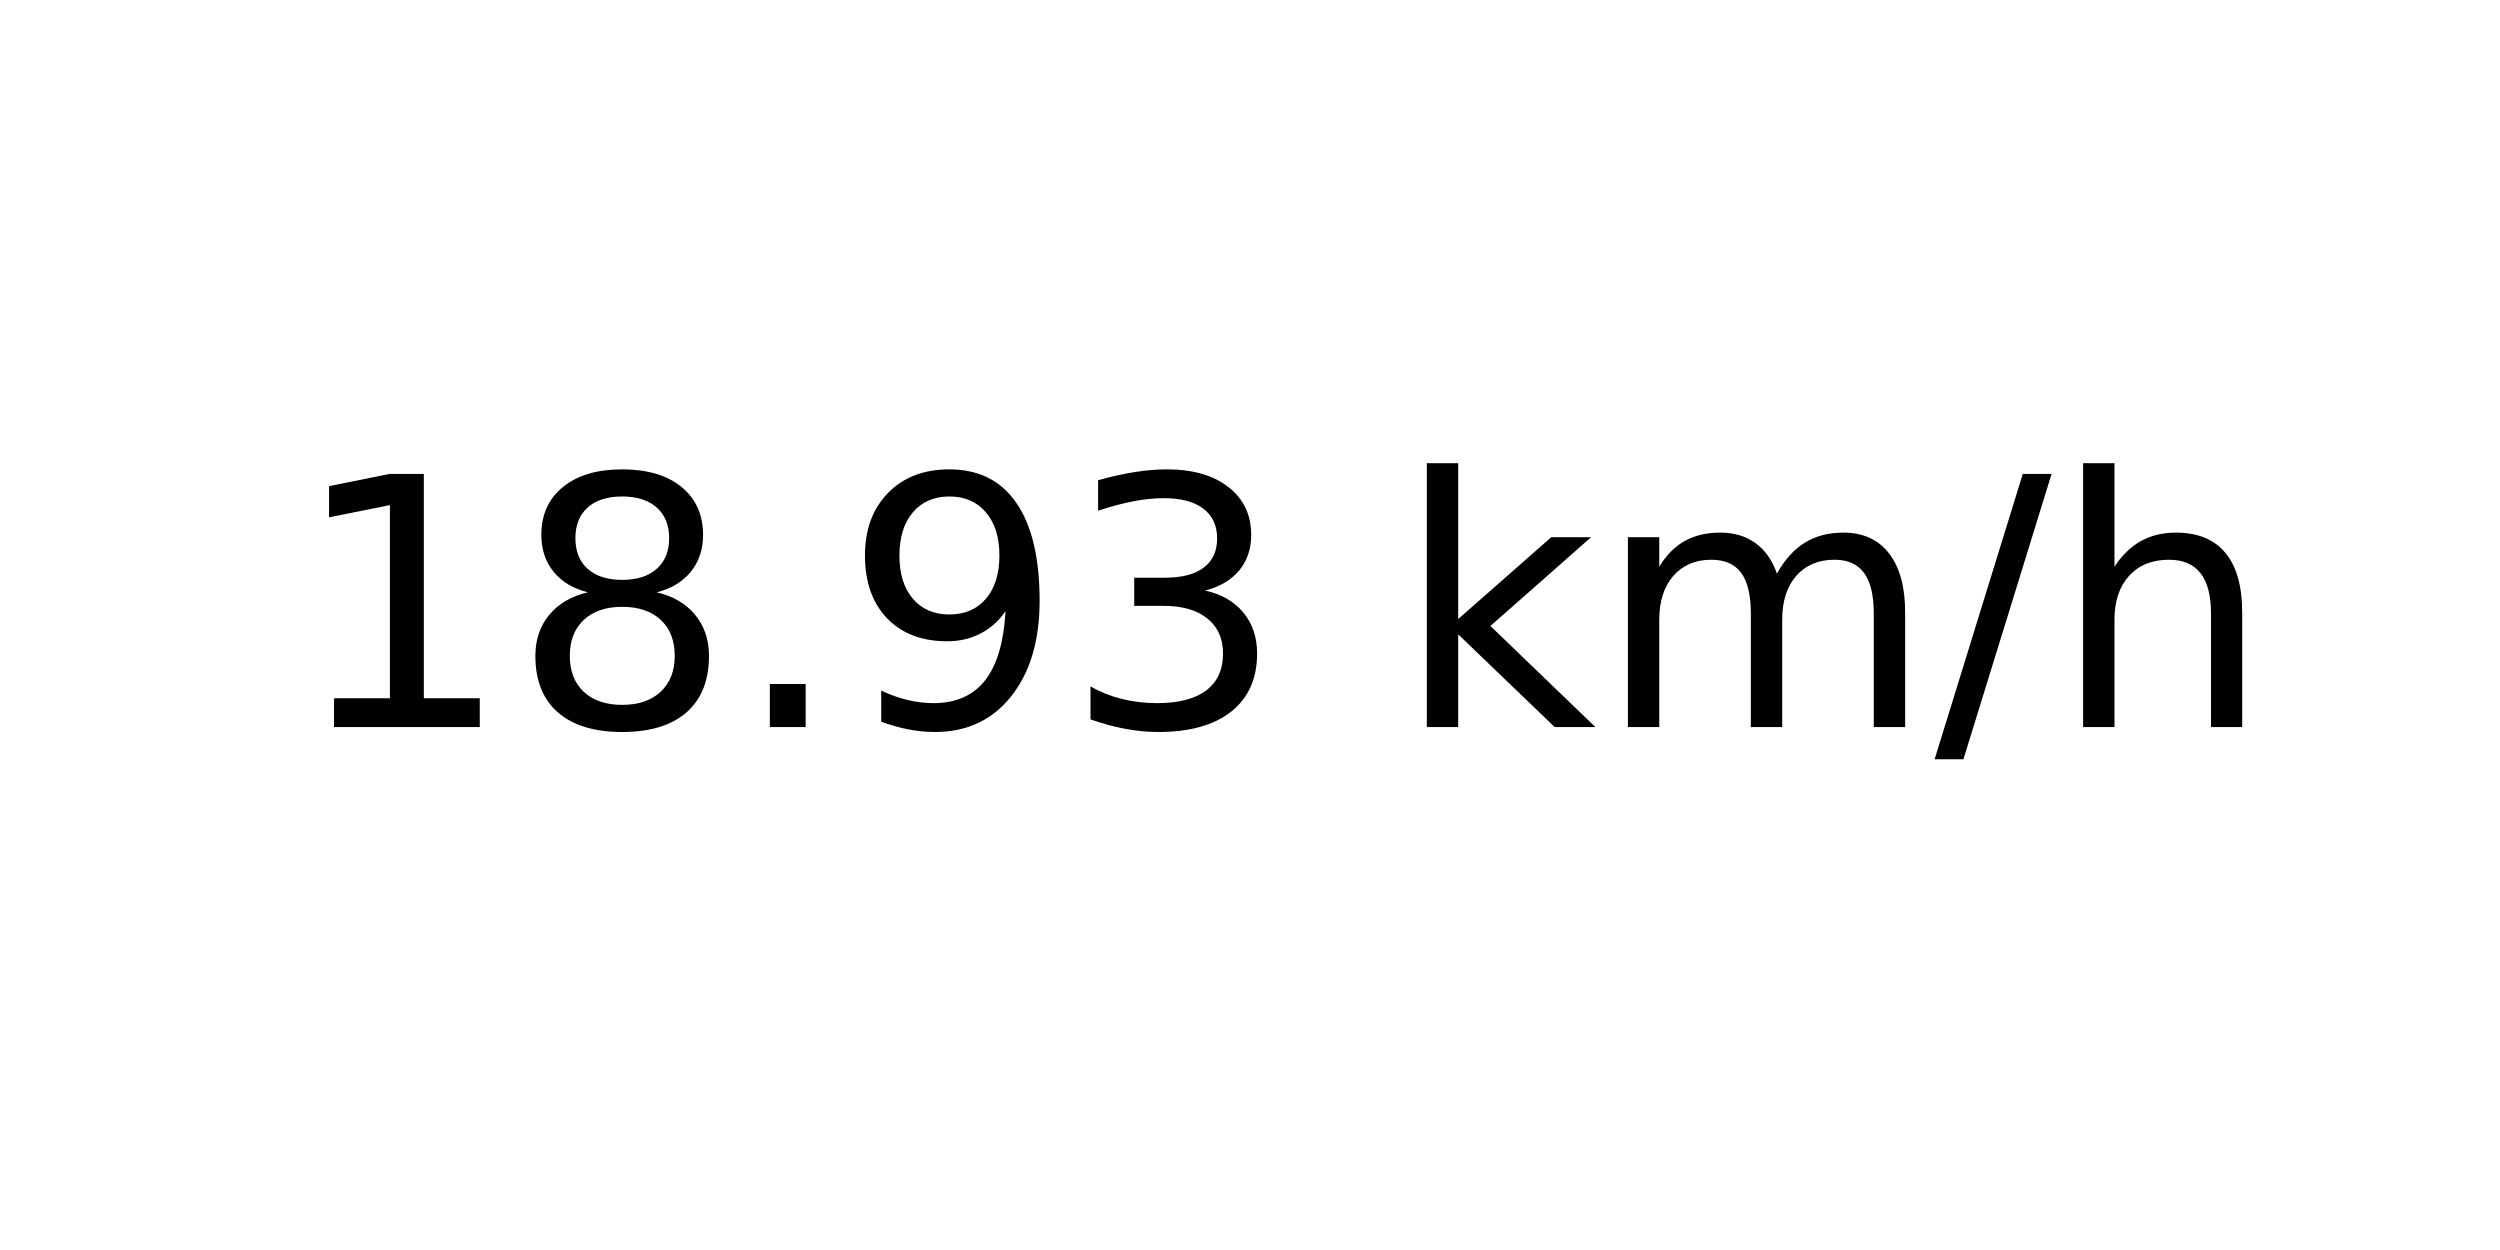
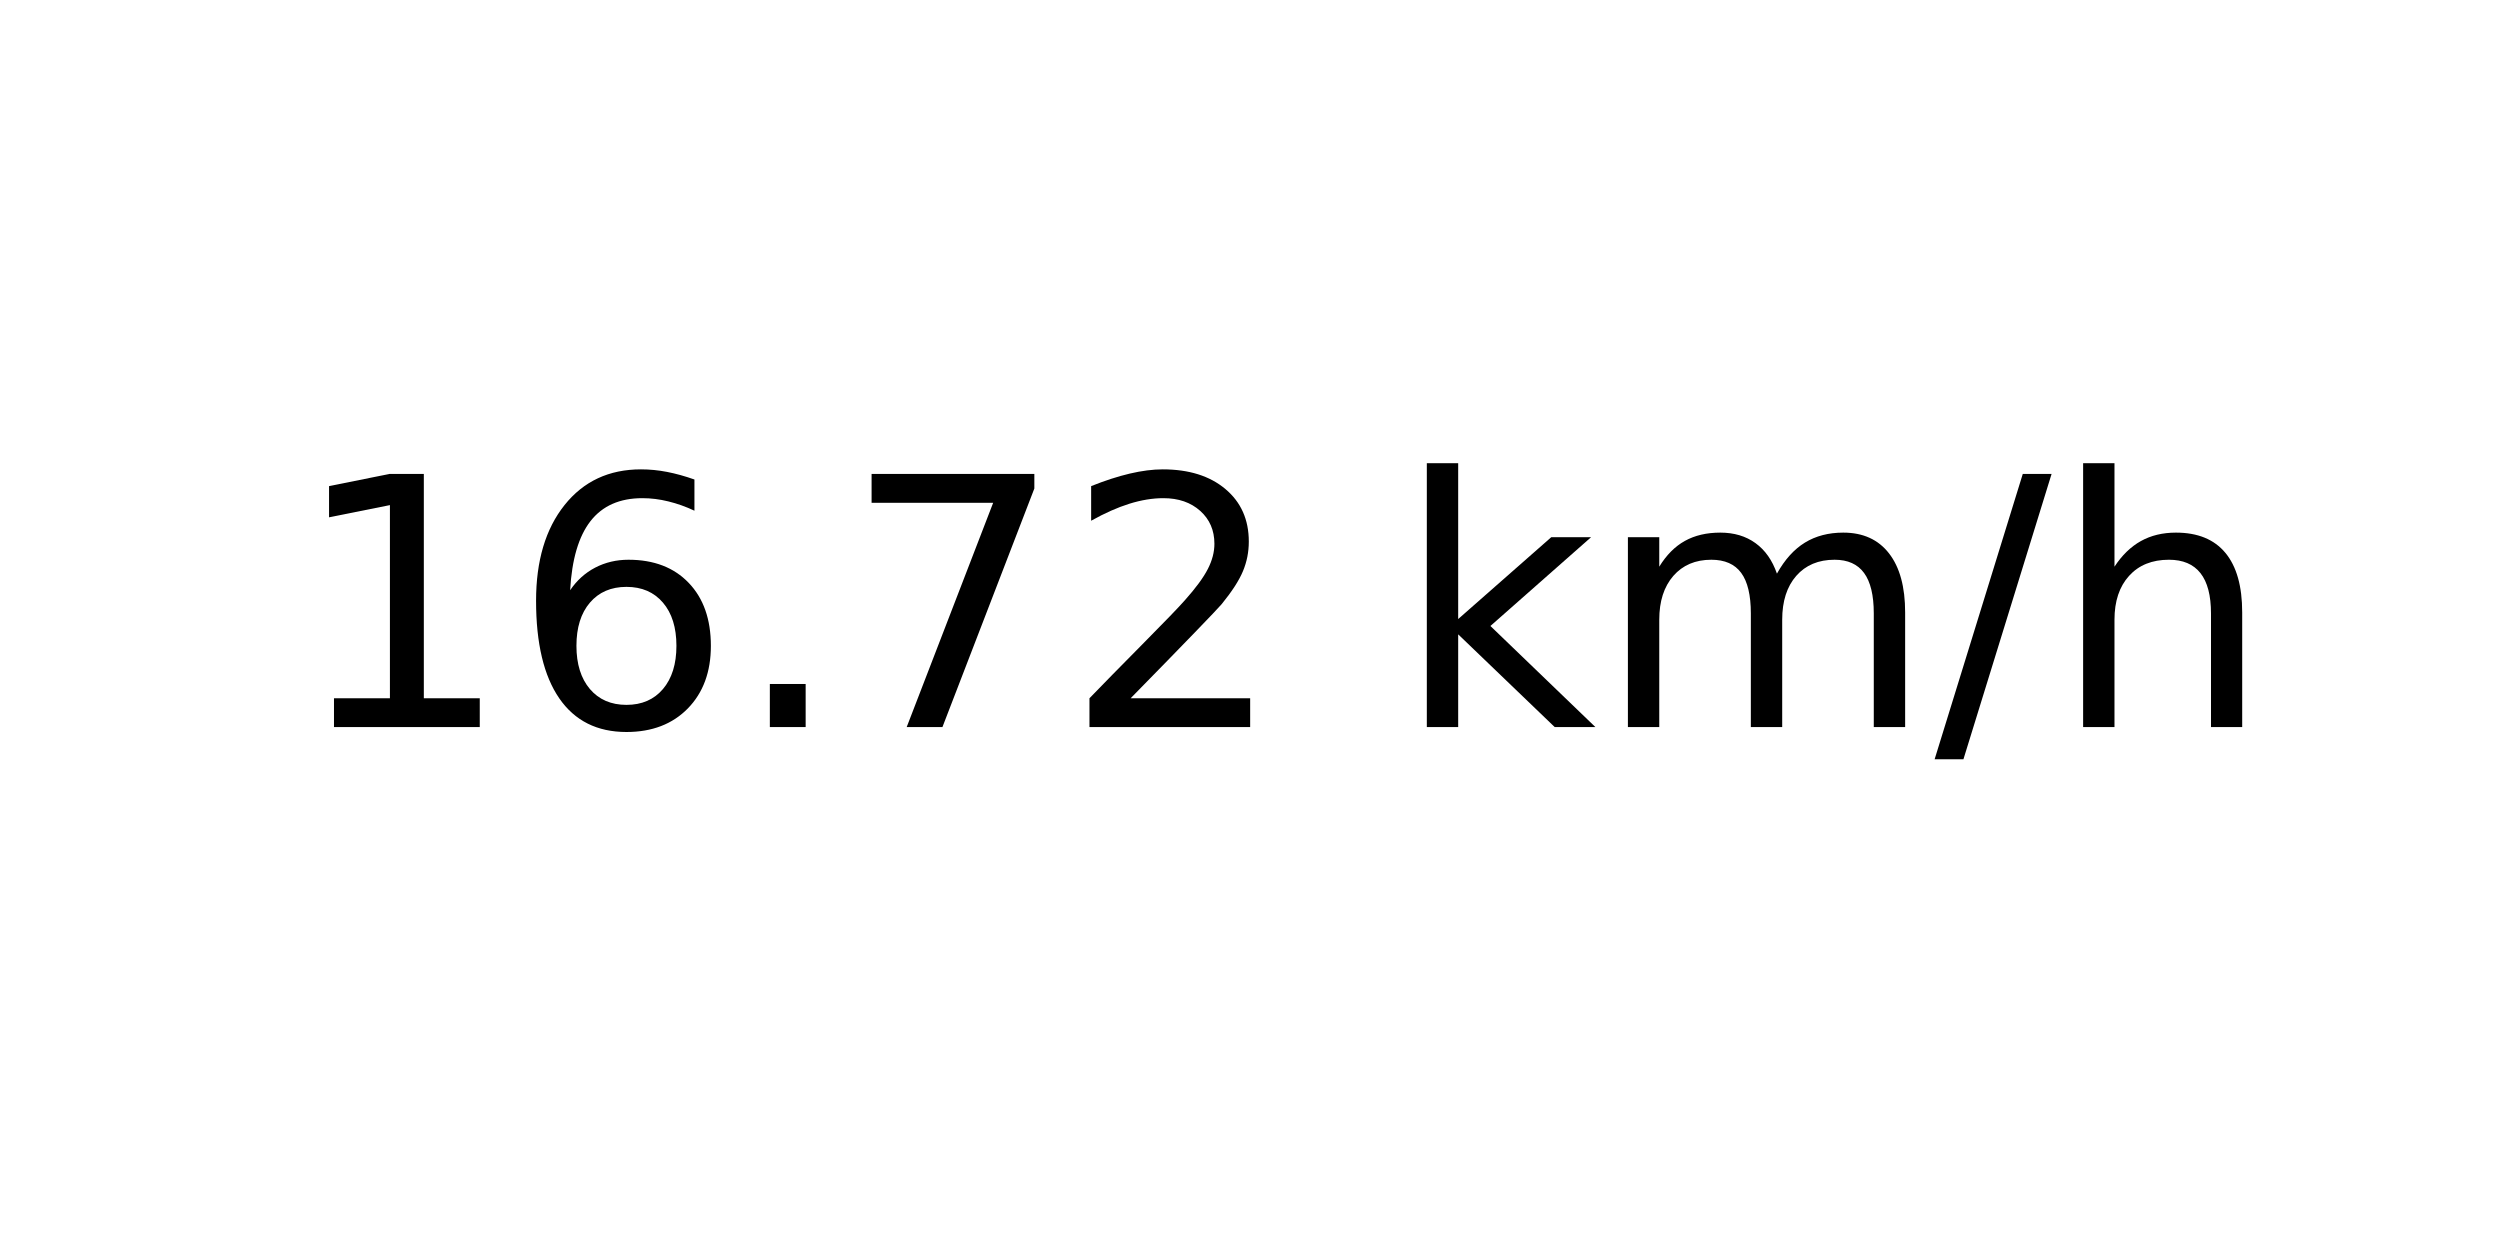
<svg xmlns="http://www.w3.org/2000/svg" xmlns:xlink="http://www.w3.org/1999/xlink" width="72pt" height="36pt" viewBox="0 0 72 36" version="1.1">
  <defs>
    <style type="text/css">*{stroke-linejoin: round; stroke-linecap: butt}</style>
  </defs>
  <g id="figure_1">
    <g id="axes_1">
      <g id="text_1">
        <g transform="translate(8.378125 20.93937) scale(0.1 -0.1)">
          <defs>
            <path id="DejaVuSans-31" d="M 794 531  L 1825 531  L 1825 4091  L 703 3866  L 703 4441  L 1819 4666  L 2450 4666  L 2450 531  L 3481 531  L 3481 0  L 794 0  L 794 531  z " transform="scale(0.015625)" />
-             <path id="DejaVuSans-38" d="M 2034 2216  Q 1584 2216 1326 1975  Q 1069 1734 1069 1313  Q 1069 891 1326 650  Q 1584 409 2034 409  Q 2484 409 2743 651  Q 3003 894 3003 1313  Q 3003 1734 2745 1975  Q 2488 2216 2034 2216  z M 1403 2484  Q 997 2584 770 2862  Q 544 3141 544 3541  Q 544 4100 942 4425  Q 1341 4750 2034 4750  Q 2731 4750 3128 4425  Q 3525 4100 3525 3541  Q 3525 3141 3298 2862  Q 3072 2584 2669 2484  Q 3125 2378 3379 2068  Q 3634 1759 3634 1313  Q 3634 634 3220 271  Q 2806 -91 2034 -91  Q 1263 -91 848 271  Q 434 634 434 1313  Q 434 1759 690 2068  Q 947 2378 1403 2484  z M 1172 3481  Q 1172 3119 1398 2916  Q 1625 2713 2034 2713  Q 2441 2713 2670 2916  Q 2900 3119 2900 3481  Q 2900 3844 2670 4047  Q 2441 4250 2034 4250  Q 1625 4250 1398 4047  Q 1172 3844 1172 3481  z " transform="scale(0.015625)" />
+             <path id="DejaVuSans-36" d="M 2113 2584  Q 1688 2584 1439 2293  Q 1191 2003 1191 1497  Q 1191 994 1439 701  Q 1688 409 2113 409  Q 2538 409 2786 701  Q 3034 994 3034 1497  Q 3034 2003 2786 2293  Q 2538 2584 2113 2584  z M 3366 4563  L 3366 3988  Q 3128 4100 2886 4159  Q 2644 4219 2406 4219  Q 1781 4219 1451 3797  Q 1122 3375 1075 2522  Q 1259 2794 1537 2939  Q 1816 3084 2150 3084  Q 2853 3084 3261 2657  Q 3669 2231 3669 1497  Q 3669 778 3244 343  Q 2819 -91 2113 -91  Q 1303 -91 875 529  Q 447 1150 447 2328  Q 447 3434 972 4092  Q 1497 4750 2381 4750  Q 2619 4750 2861 4703  Q 3103 4656 3366 4563  z " transform="scale(0.015625)" />
            <path id="DejaVuSans-2e" d="M 684 794  L 1344 794  L 1344 0  L 684 0  L 684 794  z " transform="scale(0.015625)" />
-             <path id="DejaVuSans-39" d="M 703 97  L 703 672  Q 941 559 1184 500  Q 1428 441 1663 441  Q 2288 441 2617 861  Q 2947 1281 2994 2138  Q 2813 1869 2534 1725  Q 2256 1581 1919 1581  Q 1219 1581 811 2004  Q 403 2428 403 3163  Q 403 3881 828 4315  Q 1253 4750 1959 4750  Q 2769 4750 3195 4129  Q 3622 3509 3622 2328  Q 3622 1225 3098 567  Q 2575 -91 1691 -91  Q 1453 -91 1209 -44  Q 966 3 703 97  z M 1959 2075  Q 2384 2075 2632 2365  Q 2881 2656 2881 3163  Q 2881 3666 2632 3958  Q 2384 4250 1959 4250  Q 1534 4250 1286 3958  Q 1038 3666 1038 3163  Q 1038 2656 1286 2365  Q 1534 2075 1959 2075  z " transform="scale(0.015625)" />
-             <path id="DejaVuSans-33" d="M 2597 2516  Q 3050 2419 3304 2112  Q 3559 1806 3559 1356  Q 3559 666 3084 287  Q 2609 -91 1734 -91  Q 1441 -91 1130 -33  Q 819 25 488 141  L 488 750  Q 750 597 1062 519  Q 1375 441 1716 441  Q 2309 441 2620 675  Q 2931 909 2931 1356  Q 2931 1769 2642 2001  Q 2353 2234 1838 2234  L 1294 2234  L 1294 2753  L 1863 2753  Q 2328 2753 2575 2939  Q 2822 3125 2822 3475  Q 2822 3834 2567 4026  Q 2313 4219 1838 4219  Q 1578 4219 1281 4162  Q 984 4106 628 3988  L 628 4550  Q 988 4650 1302 4700  Q 1616 4750 1894 4750  Q 2613 4750 3031 4423  Q 3450 4097 3450 3541  Q 3450 3153 3228 2886  Q 3006 2619 2597 2516  z " transform="scale(0.015625)" />
+             <path id="DejaVuSans-37" d="M 525 4666  L 3525 4666  L 3525 4397  L 1831 0  L 1172 0  L 2766 4134  L 525 4134  L 525 4666  z " transform="scale(0.015625)" />
+             <path id="DejaVuSans-32" d="M 1228 531  L 3431 531  L 3431 0  L 469 0  L 469 531  Q 828 903 1448 1529  Q 2069 2156 2228 2338  Q 2531 2678 2651 2914  Q 2772 3150 2772 3378  Q 2772 3750 2511 3984  Q 2250 4219 1831 4219  Q 1534 4219 1204 4116  Q 875 4013 500 3803  L 500 4441  Q 881 4594 1212 4672  Q 1544 4750 1819 4750  Q 2544 4750 2975 4387  Q 3406 4025 3406 3419  Q 3406 3131 3298 2873  Q 3191 2616 2906 2266  Q 2828 2175 2409 1742  Q 1991 1309 1228 531  z " transform="scale(0.015625)" />
            <path id="DejaVuSans-20" transform="scale(0.015625)" />
            <path id="DejaVuSans-6b" d="M 581 4863  L 1159 4863  L 1159 1991  L 2875 3500  L 3609 3500  L 1753 1863  L 3688 0  L 2938 0  L 1159 1709  L 1159 0  L 581 0  L 581 4863  z " transform="scale(0.015625)" />
            <path id="DejaVuSans-6d" d="M 3328 2828  Q 3544 3216 3844 3400  Q 4144 3584 4550 3584  Q 5097 3584 5394 3201  Q 5691 2819 5691 2113  L 5691 0  L 5113 0  L 5113 2094  Q 5113 2597 4934 2840  Q 4756 3084 4391 3084  Q 3944 3084 3684 2787  Q 3425 2491 3425 1978  L 3425 0  L 2847 0  L 2847 2094  Q 2847 2600 2669 2842  Q 2491 3084 2119 3084  Q 1678 3084 1418 2786  Q 1159 2488 1159 1978  L 1159 0  L 581 0  L 581 3500  L 1159 3500  L 1159 2956  Q 1356 3278 1631 3431  Q 1906 3584 2284 3584  Q 2666 3584 2933 3390  Q 3200 3197 3328 2828  z " transform="scale(0.015625)" />
            <path id="DejaVuSans-2f" d="M 1625 4666  L 2156 4666  L 531 -594  L 0 -594  L 1625 4666  z " transform="scale(0.015625)" />
            <path id="DejaVuSans-68" d="M 3513 2113  L 3513 0  L 2938 0  L 2938 2094  Q 2938 2591 2744 2837  Q 2550 3084 2163 3084  Q 1697 3084 1428 2787  Q 1159 2491 1159 1978  L 1159 0  L 581 0  L 581 4863  L 1159 4863  L 1159 2956  Q 1366 3272 1645 3428  Q 1925 3584 2291 3584  Q 2894 3584 3203 3211  Q 3513 2838 3513 2113  z " transform="scale(0.015625)" />
          </defs>
          <use xlink:href="#DejaVuSans-31" />
-           <use xlink:href="#DejaVuSans-38" x="63.623" />
+           <use xlink:href="#DejaVuSans-36" x="63.623" />
          <use xlink:href="#DejaVuSans-2e" x="127.246" />
-           <use xlink:href="#DejaVuSans-39" x="159.033" />
-           <use xlink:href="#DejaVuSans-33" x="222.656" />
+           <use xlink:href="#DejaVuSans-37" x="159.033" />
+           <use xlink:href="#DejaVuSans-32" x="222.656" />
          <use xlink:href="#DejaVuSans-20" x="286.279" />
          <use xlink:href="#DejaVuSans-6b" x="318.066" />
          <use xlink:href="#DejaVuSans-6d" x="375.977" />
          <use xlink:href="#DejaVuSans-2f" x="473.389" />
          <use xlink:href="#DejaVuSans-68" x="507.08" />
        </g>
      </g>
    </g>
  </g>
</svg>
